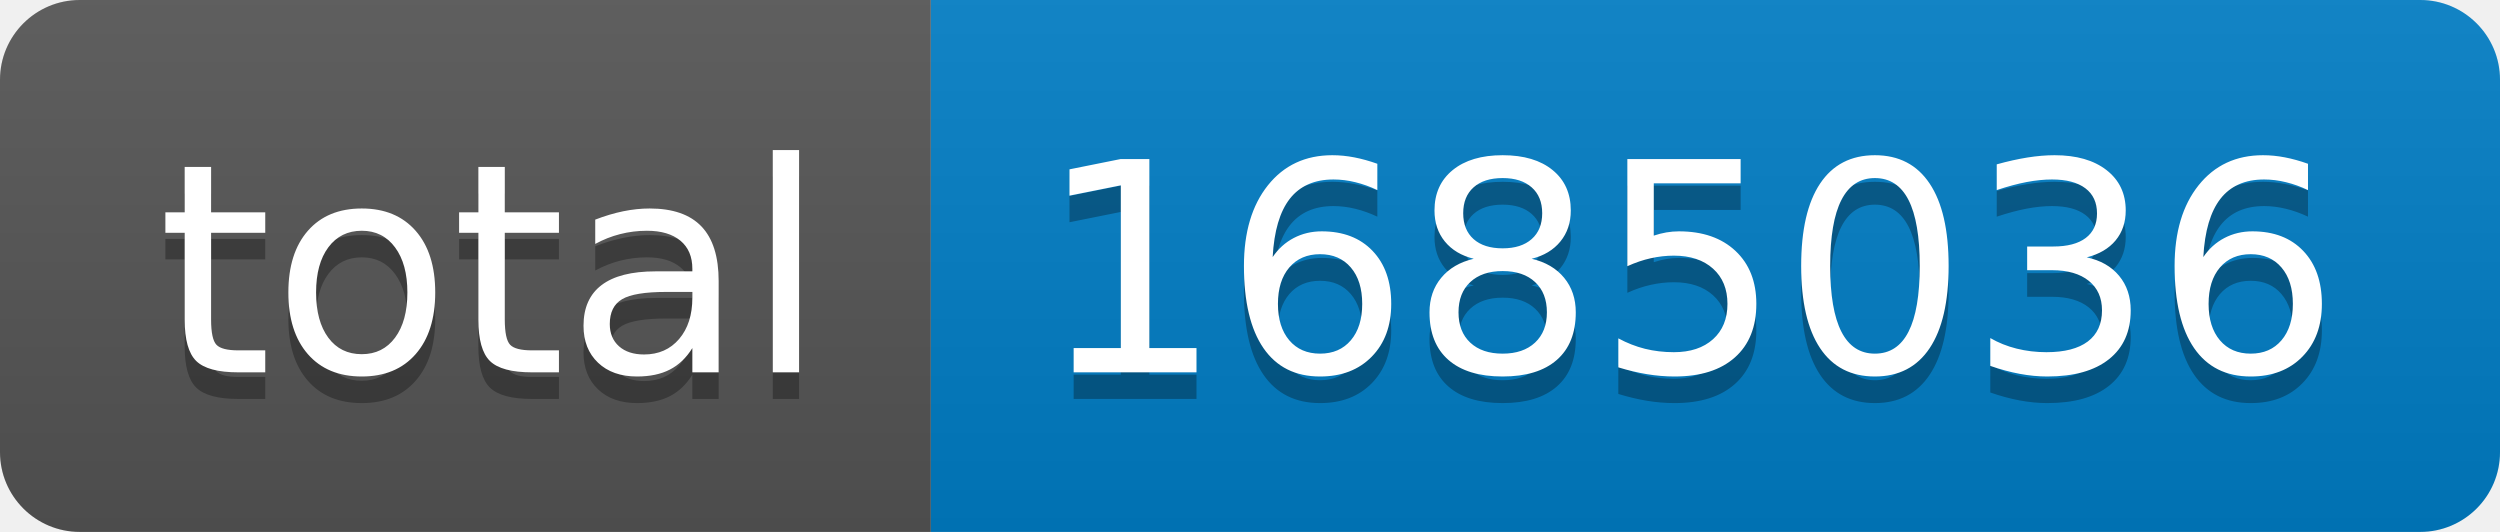
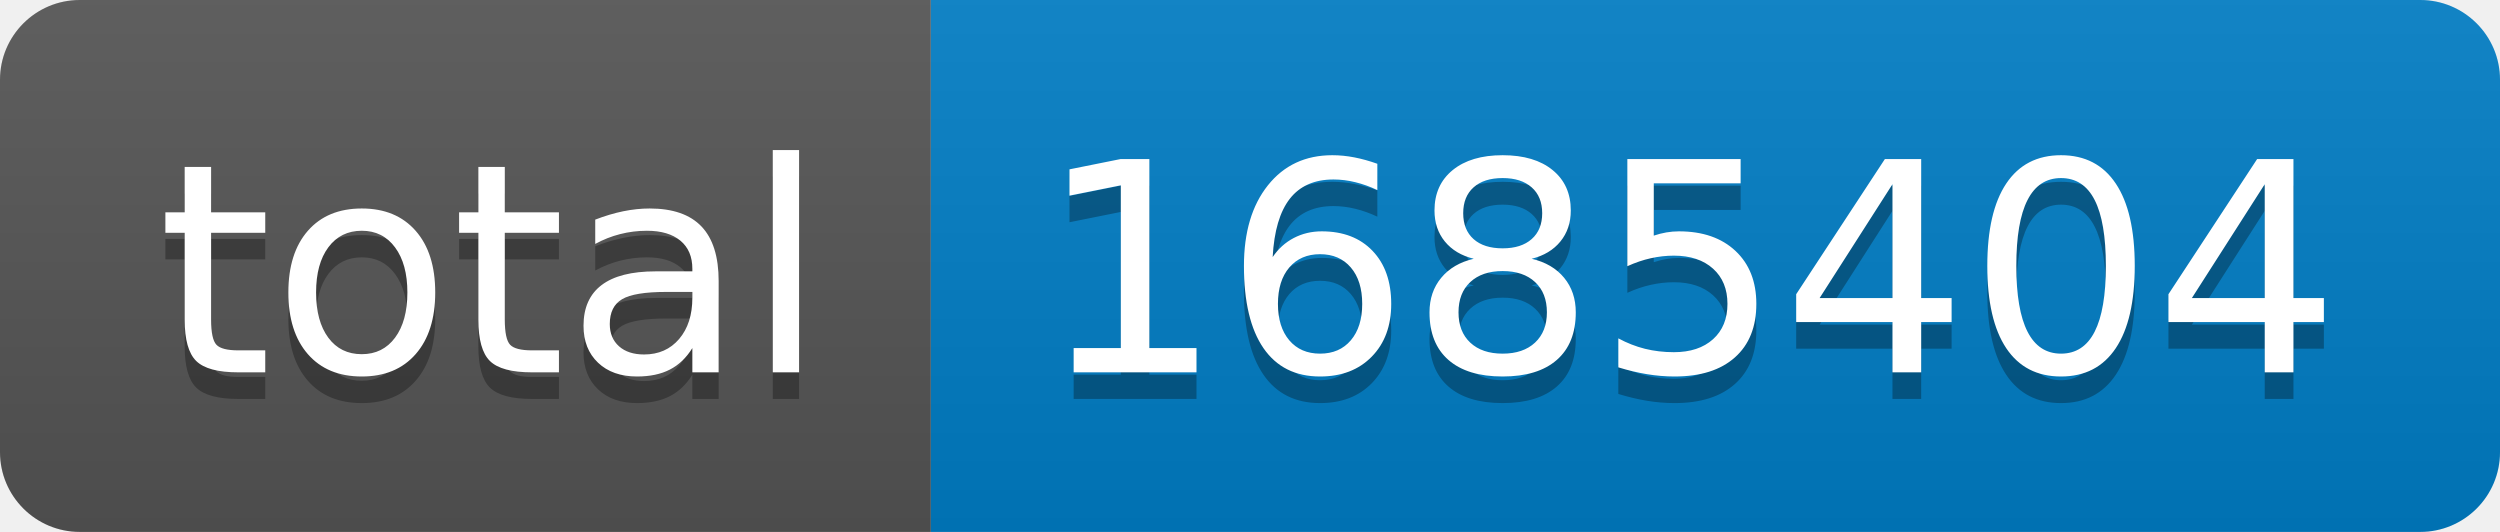
- <svg xmlns="http://www.w3.org/2000/svg" width="94" height="20" role="img" aria-label="total: 1685036">
+ <svg xmlns="http://www.w3.org/2000/svg" width="94" height="20" role="img" aria-label="total: 1685404">
  <linearGradient id="s" x2="0" y2="100%">
    <stop offset="0" stop-color="#bbb" stop-opacity=".1" />
    <stop offset="1" stop-opacity=".1" />
  </linearGradient>
  <clipPath id="r">
    <rect width="94" height="20" rx="3" fill="#fff" />
  </clipPath>
  <g clip-path="url(#r)">
    <rect width="35" height="20" fill="#555" />
    <rect x="35" width="59" height="20" fill="#007ec6" />
    <rect width="94" height="20" fill="url(#s)" />
  </g>
  <g fill="#fff" text-anchor="middle" font-family="Verdana,Geneva,DejaVu Sans,sans-serif" text-rendering="geometricPrecision" font-size="110">
    <text aria-hidden="true" x="185" y="150" fill="#010101" fill-opacity=".3" transform="scale(.1)" textLength="250">total</text>
    <text x="185" y="140" transform="scale(.1)" fill="#fff" textLength="250">total</text>
-     <text aria-hidden="true" x="635" y="150" fill="#010101" fill-opacity=".3" transform="scale(.1)" textLength="490">1685036</text>
-     <text x="635" y="140" transform="scale(.1)" fill="#fff" textLength="490">1685036</text>
+     <text aria-hidden="true" x="635" y="150" fill="#010101" fill-opacity=".3" transform="scale(.1)" textLength="490">1685404</text>
+     <text x="635" y="140" transform="scale(.1)" fill="#fff" textLength="490">1685404</text>
  </g>
</svg>
